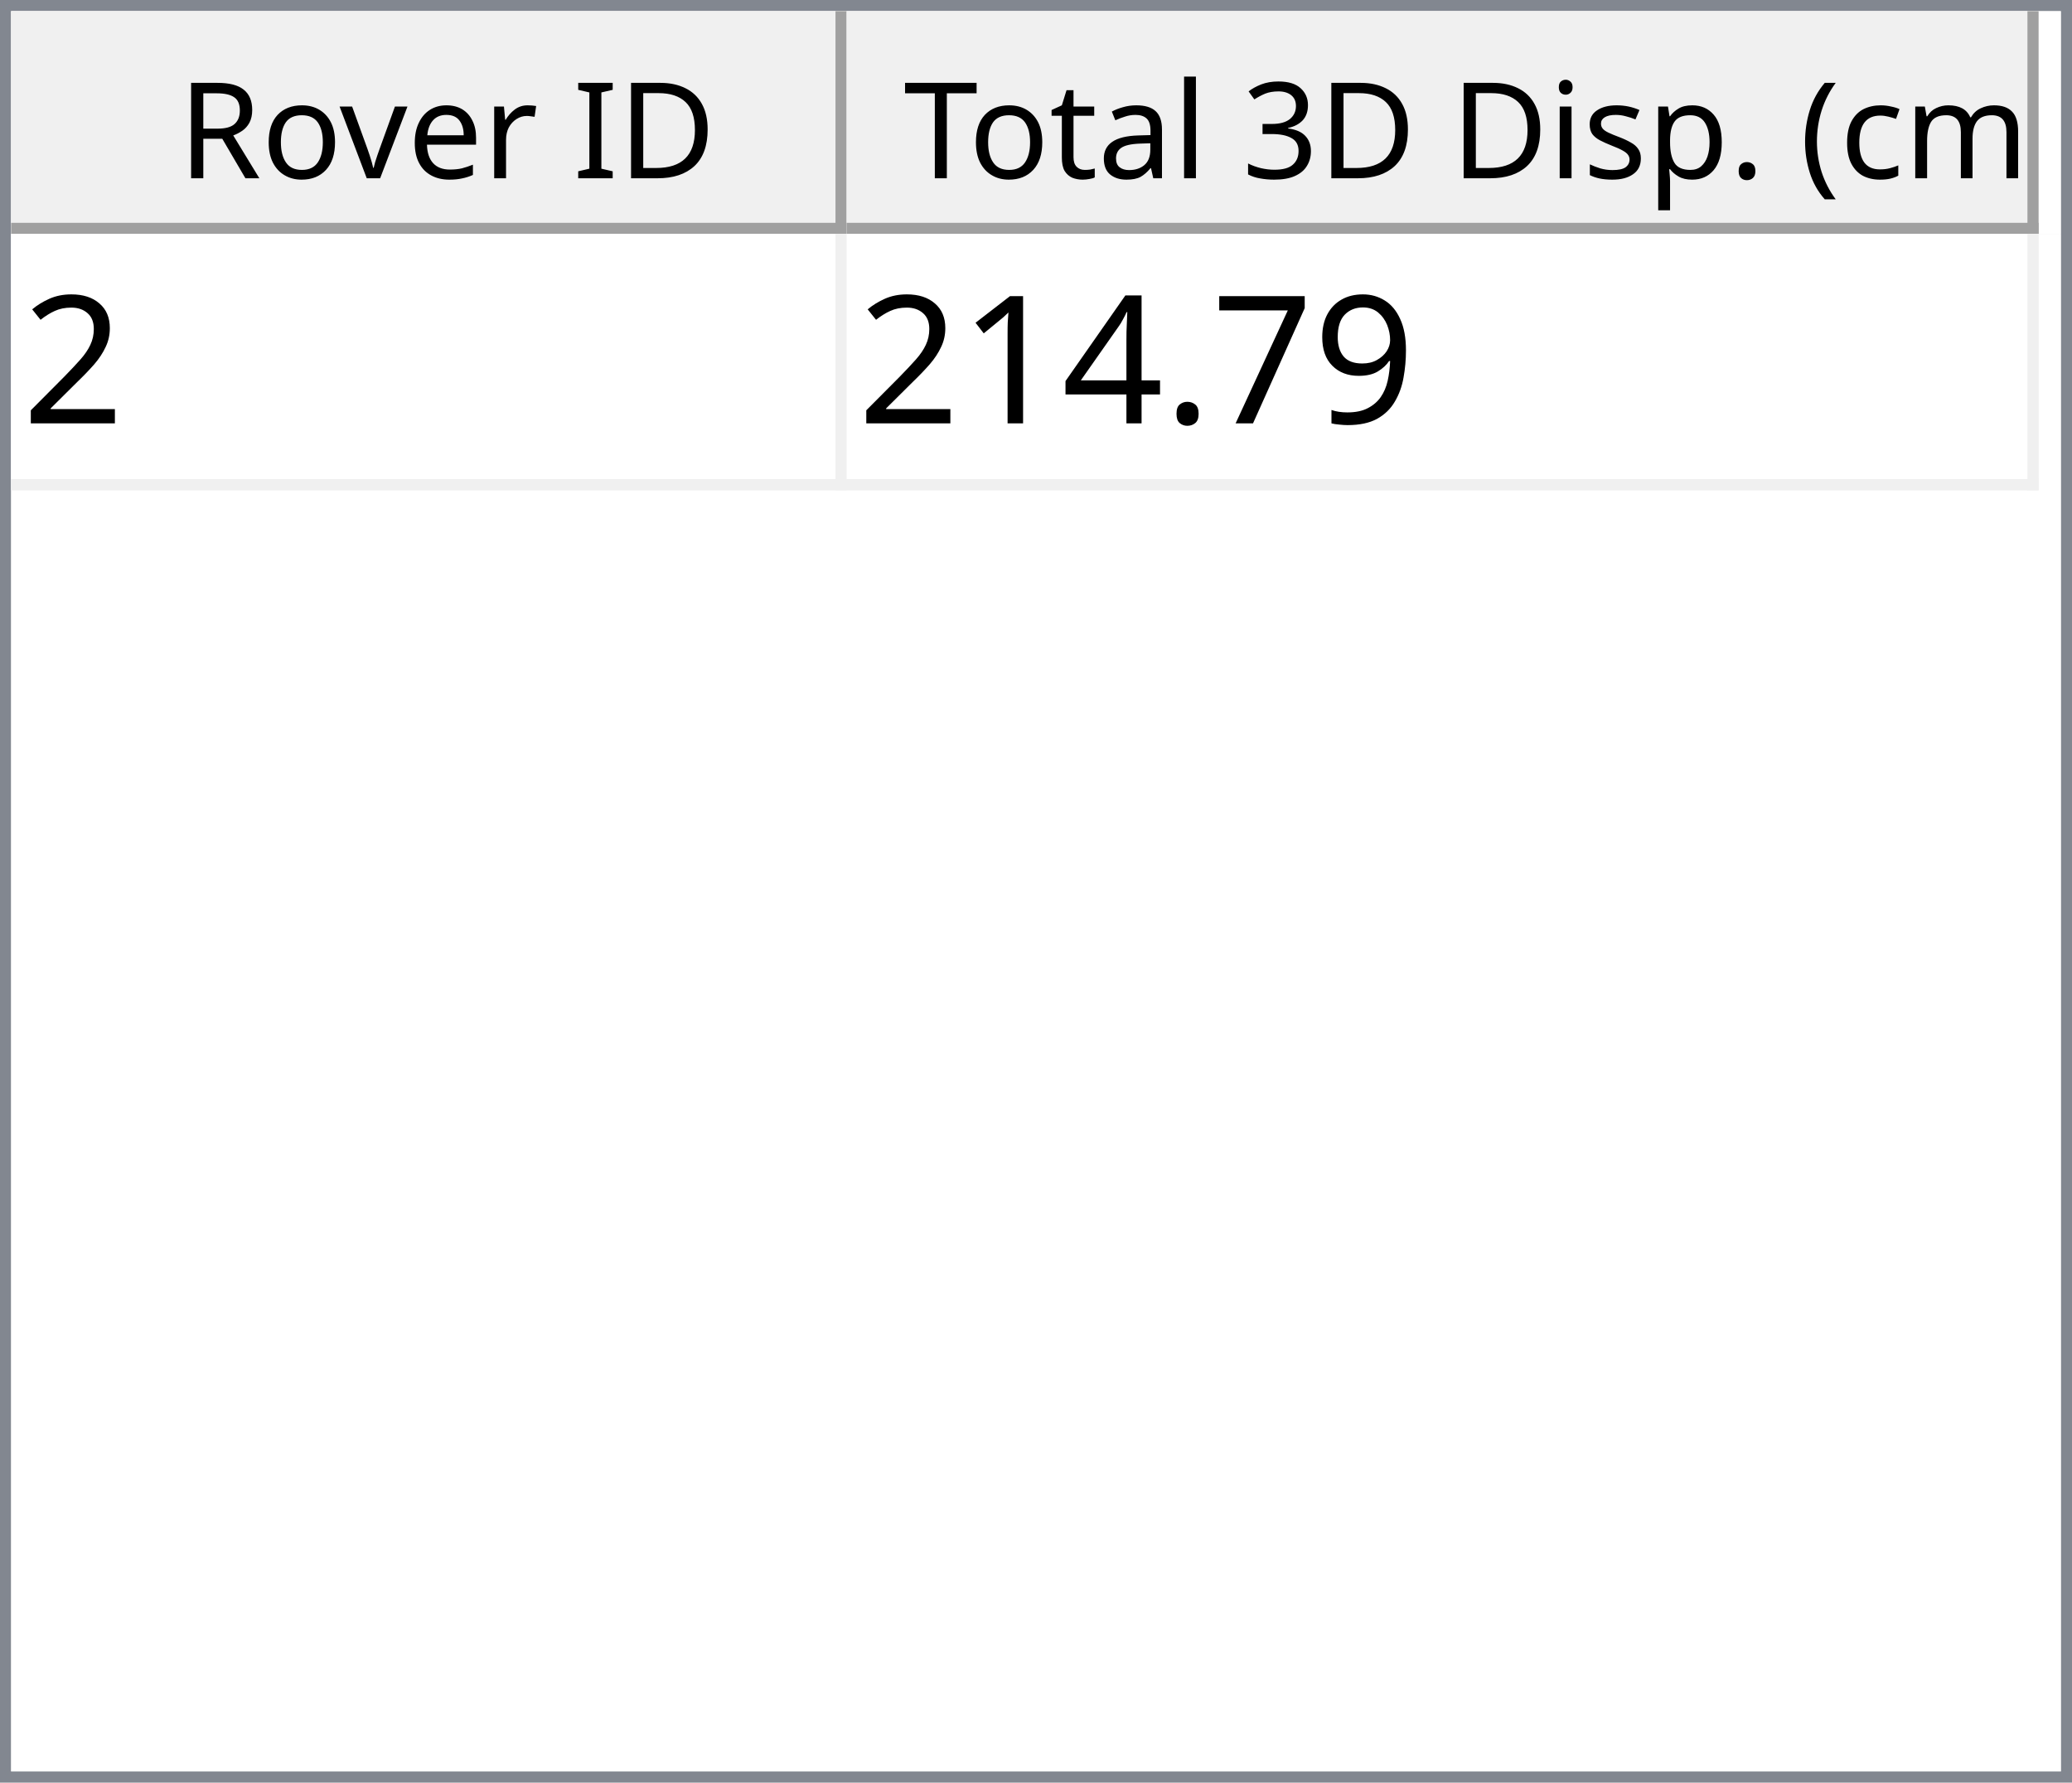
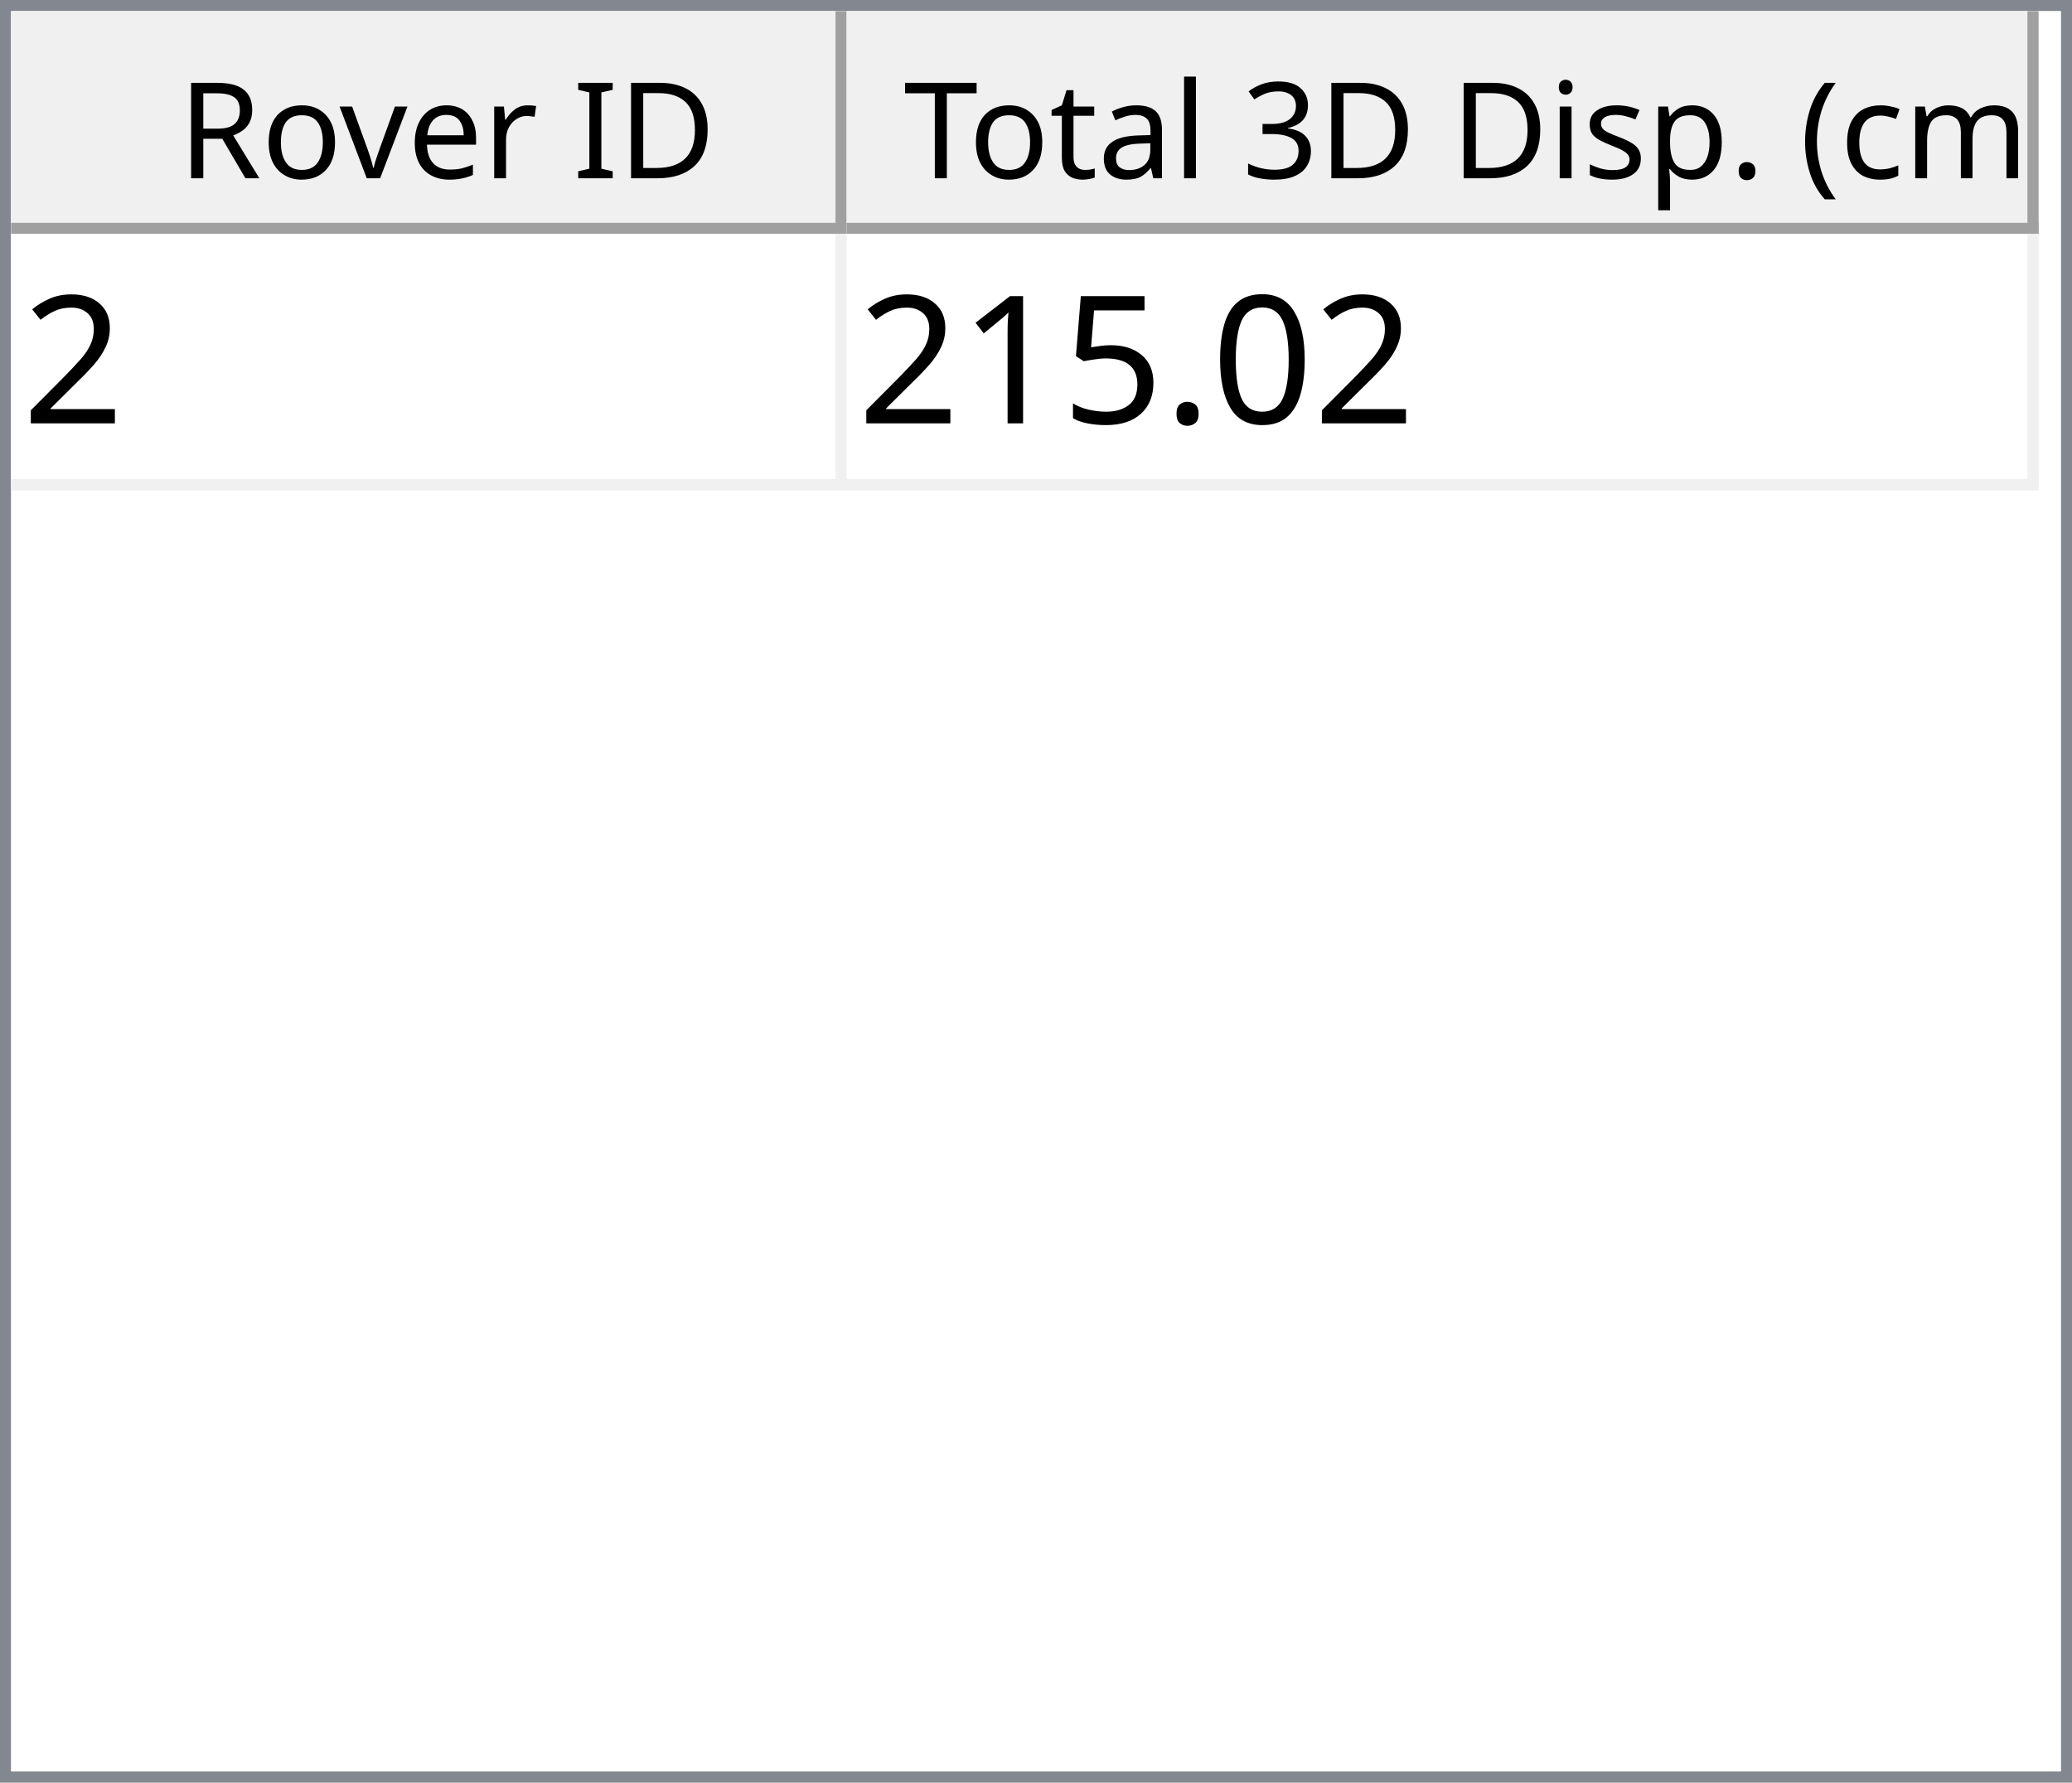
<svg xmlns="http://www.w3.org/2000/svg" style="fill-opacity:1; color-rendering:auto; color-interpolation:auto; text-rendering:auto; stroke:black; stroke-linecap:square; stroke-miterlimit:10; shape-rendering:auto; stroke-opacity:1; fill:black; stroke-dasharray:none; font-weight:normal; stroke-width:1; font-family:'Dialog'; font-style:normal; stroke-linejoin:miter; font-size:12px; stroke-dashoffset:0; image-rendering:auto;" width="186" height="160">
  <defs id="genericDefs" />
  <g>
    <defs id="defs1">
      <clipPath clipPathUnits="userSpaceOnUse" id="clipPath1">
        <path d="M0 0 L186 0 L186 160 L0 160 L0 0 Z" />
      </clipPath>
      <clipPath clipPathUnits="userSpaceOnUse" id="clipPath2">
        <path d="M0 0 L0 160 L186 160 L186 0 Z" />
      </clipPath>
      <clipPath clipPathUnits="userSpaceOnUse" id="clipPath3">
        <path d="M0 0 L0 20 L184 20 L184 0 Z" />
      </clipPath>
      <clipPath clipPathUnits="userSpaceOnUse" id="clipPath4">
        <path d="M0 0 L0 20 L75 20 L75 0 Z" />
      </clipPath>
      <clipPath clipPathUnits="userSpaceOnUse" id="clipPath5">
        <path d="M1 1 L1 19 L74 19 L74 1 Z" />
      </clipPath>
      <clipPath clipPathUnits="userSpaceOnUse" id="clipPath6">
        <path d="M0 0 L0 18 L73 18 L73 0 Z" />
      </clipPath>
      <clipPath clipPathUnits="userSpaceOnUse" id="clipPath7">
        <path d="M-0.5 -0.5 L-0.5 19.5 L74.5 19.5 L74.5 -0.5 Z" />
      </clipPath>
      <clipPath clipPathUnits="userSpaceOnUse" id="clipPath8">
        <path d="M0 0 L0 20 L107 20 L107 0 Z" />
      </clipPath>
      <clipPath clipPathUnits="userSpaceOnUse" id="clipPath9">
        <path d="M1 1 L1 19 L106 19 L106 1 Z" />
      </clipPath>
      <clipPath clipPathUnits="userSpaceOnUse" id="clipPath10">
        <path d="M0 0 L0 18 L105 18 L105 0 Z" />
      </clipPath>
      <clipPath clipPathUnits="userSpaceOnUse" id="clipPath11">
        <path d="M-0.5 -0.5 L-0.5 19.5 L106.5 19.5 L106.5 -0.5 Z" />
      </clipPath>
      <clipPath clipPathUnits="userSpaceOnUse" id="clipPath12">
        <path d="M0 0 L0 138 L184 138 L184 0 Z" />
      </clipPath>
      <clipPath clipPathUnits="userSpaceOnUse" id="clipPath13">
        <path d="M0 0 L0 23 L182 23 L182 0 Z" />
      </clipPath>
      <clipPath clipPathUnits="userSpaceOnUse" id="clipPath14">
        <path d="M-0.5 -0.5 L-0.5 22.5 L181.5 22.5 L181.5 -0.5 Z" />
      </clipPath>
      <clipPath clipPathUnits="userSpaceOnUse" id="clipPath15">
        <path d="M0 0 L0 22 L74 22 L74 0 Z" />
      </clipPath>
      <clipPath clipPathUnits="userSpaceOnUse" id="clipPath16">
        <path d="M0 0 L0 22 L106 22 L106 0 Z" />
      </clipPath>
      <font horiz-adv-x="64.551" id="font1">
        <font-face ascent="107.91" descent="25.098" units-per-em="100" style="font-style:normal; font-family:Segoe UI; font-weight:normal;" />
        <missing-glyph horiz-adv-x="64.551" d="M8.109 0 L8.109 68.266 L56.453 68.266 L56.453 0 L8.109 0 ZM15.328 7.234 L49.219 7.234 L49.219 61.031 L15.328 61.031 L15.328 7.234 Z" />
        <glyph unicode="D" horiz-adv-x="70.117" d="M9.188 0 L9.188 70.016 L28.516 70.016 Q65.531 70.016 65.531 35.891 Q65.531 19.672 55.25 9.836 Q44.969 0 27.734 0 L9.188 0 ZM17.391 62.594 L17.391 7.422 L27.828 7.422 Q41.609 7.422 49.273 14.797 Q56.938 22.172 56.938 35.688 Q56.938 62.594 28.328 62.594 L17.391 62.594 Z" />
        <glyph unicode="I" horiz-adv-x="26.611" d="M17.391 0 L9.188 0 L9.188 70.016 L17.391 70.016 L17.391 0 Z" />
        <glyph unicode=" " horiz-adv-x="27.393" d="" />
        <glyph unicode="r" horiz-adv-x="34.766" d="M34.188 41.891 Q32.078 43.5 28.125 43.5 Q23 43.5 19.555 38.672 Q16.109 33.844 16.109 25.484 L16.109 0 L8.109 0 L8.109 50 L16.109 50 L16.109 39.703 L16.312 39.703 Q18.016 44.969 21.531 47.922 Q25.047 50.875 29.391 50.875 Q32.516 50.875 34.188 50.203 L34.188 41.891 Z" />
        <glyph unicode="e" horiz-adv-x="52.295" d="M48.297 23 L12.984 23 Q13.188 14.656 17.484 10.109 Q21.781 5.562 29.297 5.562 Q37.75 5.562 44.828 11.141 L44.828 3.609 Q38.234 -1.172 27.391 -1.172 Q16.797 -1.172 10.742 5.641 Q4.688 12.453 4.688 24.812 Q4.688 36.469 11.305 43.82 Q17.922 51.172 27.734 51.172 Q37.547 51.172 42.922 44.828 Q48.297 38.484 48.297 27.203 L48.297 23 ZM40.094 29.781 Q40.047 36.719 36.75 40.578 Q33.453 44.438 27.594 44.438 Q21.922 44.438 17.969 40.383 Q14.016 36.328 13.094 29.781 L40.094 29.781 Z" />
        <glyph unicode="v" horiz-adv-x="47.9" d="M47.406 50 L27.484 0 L19.625 0 L0.688 50 L9.469 50 L22.172 13.672 Q23.578 9.672 23.922 6.688 L24.125 6.688 Q24.609 10.453 25.688 13.484 L38.969 50 L47.406 50 Z" />
        <glyph unicode="o" horiz-adv-x="58.594" d="M29 -1.172 Q17.922 -1.172 11.305 5.836 Q4.688 12.844 4.688 24.422 Q4.688 37.016 11.57 44.094 Q18.453 51.172 30.172 51.172 Q41.359 51.172 47.633 44.289 Q53.906 37.406 53.906 25.203 Q53.906 13.234 47.141 6.031 Q40.375 -1.172 29 -1.172 ZM29.594 44.438 Q21.875 44.438 17.383 39.188 Q12.891 33.938 12.891 24.703 Q12.891 15.828 17.43 10.695 Q21.969 5.562 29.594 5.562 Q37.359 5.562 41.531 10.594 Q45.703 15.625 45.703 24.906 Q45.703 34.281 41.531 39.359 Q37.359 44.438 29.594 44.438 Z" />
        <glyph unicode="R" horiz-adv-x="59.814" d="M59.375 0 L49.609 0 L37.891 19.625 Q36.281 22.359 34.766 24.289 Q33.25 26.219 31.664 27.438 Q30.078 28.656 28.25 29.219 Q26.422 29.781 24.125 29.781 L17.391 29.781 L17.391 0 L9.188 0 L9.188 70.016 L30.078 70.016 Q34.672 70.016 38.555 68.867 Q42.438 67.719 45.289 65.375 Q48.141 63.031 49.758 59.547 Q51.375 56.062 51.375 51.375 Q51.375 47.703 50.273 44.656 Q49.172 41.609 47.148 39.211 Q45.125 36.812 42.266 35.133 Q39.406 33.453 35.844 32.516 L35.844 32.328 Q37.594 31.547 38.891 30.547 Q40.188 29.547 41.359 28.18 Q42.531 26.812 43.68 25.078 Q44.828 23.344 46.234 21.047 L59.375 0 ZM17.391 62.594 L17.391 37.203 L28.516 37.203 Q31.594 37.203 34.203 38.133 Q36.812 39.062 38.719 40.797 Q40.625 42.531 41.703 45.047 Q42.781 47.562 42.781 50.688 Q42.781 56.297 39.141 59.445 Q35.5 62.594 28.609 62.594 L17.391 62.594 Z" />
        <glyph unicode=")" horiz-adv-x="30.176" d="M8.297 -15.922 L1.172 -15.922 Q16.406 2.344 16.406 26.812 Q16.406 51.469 1.078 70.016 L8.297 70.016 Q23.531 52.156 23.531 26.703 Q23.531 1.375 8.297 -15.922 Z" />
        <glyph unicode="m" horiz-adv-x="86.133" d="M79.109 0 L71.094 0 L71.094 28.719 Q71.094 37.016 68.531 40.727 Q65.969 44.438 59.906 44.438 Q54.781 44.438 51.195 39.75 Q47.609 35.062 47.609 28.516 L47.609 0 L39.594 0 L39.594 29.688 Q39.594 44.438 28.219 44.438 Q22.953 44.438 19.531 40.016 Q16.109 35.594 16.109 28.516 L16.109 0 L8.109 0 L8.109 50 L16.109 50 L16.109 42.094 L16.312 42.094 Q21.625 51.172 31.844 51.172 Q36.969 51.172 40.773 48.312 Q44.578 45.453 46 40.828 Q51.562 51.172 62.594 51.172 Q79.109 51.172 79.109 30.812 L79.109 0 Z" />
        <glyph unicode="c" horiz-adv-x="46.191" d="M42.188 2.297 Q36.422 -1.172 28.516 -1.172 Q17.828 -1.172 11.258 5.789 Q4.688 12.75 4.688 23.828 Q4.688 36.188 11.766 43.68 Q18.844 51.172 30.672 51.172 Q37.25 51.172 42.281 48.734 L42.281 40.531 Q36.719 44.438 30.375 44.438 Q22.703 44.438 17.797 38.945 Q12.891 33.453 12.891 24.516 Q12.891 15.719 17.508 10.641 Q22.125 5.562 29.891 5.562 Q36.422 5.562 42.188 9.906 L42.188 2.297 Z" />
        <glyph unicode="(" horiz-adv-x="30.176" d="M29.109 -15.922 L21.969 -15.922 Q6.844 1.375 6.844 26.703 Q6.844 52.156 21.969 70.016 L29.203 70.016 Q13.875 51.469 13.875 26.812 Q13.875 2.344 29.109 -15.922 Z" />
        <glyph unicode="." horiz-adv-x="21.68" d="M10.891 -1.078 Q8.641 -1.078 7.055 0.539 Q5.469 2.156 5.469 4.391 Q5.469 6.641 7.055 8.273 Q8.641 9.906 10.891 9.906 Q13.188 9.906 14.797 8.273 Q16.406 6.641 16.406 4.391 Q16.406 2.156 14.797 0.539 Q13.188 -1.078 10.891 -1.078 Z" />
        <glyph unicode="p" horiz-adv-x="58.789" d="M16.312 7.234 L16.109 7.234 L16.109 -23 L8.109 -23 L8.109 50 L16.109 50 L16.109 41.219 L16.312 41.219 Q22.219 51.172 33.594 51.172 Q43.266 51.172 48.688 44.461 Q54.109 37.75 54.109 26.469 Q54.109 13.922 48 6.375 Q41.891 -1.172 31.297 -1.172 Q21.578 -1.172 16.312 7.234 ZM16.109 27.391 L16.109 20.406 Q16.109 14.203 20.141 9.883 Q24.172 5.562 30.375 5.562 Q37.641 5.562 41.773 11.133 Q45.906 16.703 45.906 26.609 Q45.906 34.969 42.047 39.703 Q38.188 44.438 31.594 44.438 Q24.609 44.438 20.359 39.578 Q16.109 34.719 16.109 27.391 Z" />
        <glyph unicode="s" horiz-adv-x="42.432" d="M5.078 1.812 L5.078 10.406 Q11.625 5.562 19.484 5.562 Q30.031 5.562 30.031 12.594 Q30.031 14.594 29.125 15.992 Q28.219 17.391 26.68 18.461 Q25.141 19.531 23.07 20.383 Q21 21.234 18.609 22.172 Q15.281 23.484 12.766 24.828 Q10.25 26.172 8.57 27.859 Q6.891 29.547 6.031 31.695 Q5.172 33.844 5.172 36.719 Q5.172 40.234 6.789 42.945 Q8.406 45.656 11.086 47.484 Q13.766 49.312 17.211 50.242 Q20.656 51.172 24.312 51.172 Q30.812 51.172 35.938 48.922 L35.938 40.828 Q30.422 44.438 23.25 44.438 Q21 44.438 19.195 43.922 Q17.391 43.406 16.094 42.477 Q14.797 41.547 14.086 40.258 Q13.375 38.969 13.375 37.406 Q13.375 35.453 14.086 34.133 Q14.797 32.812 16.164 31.789 Q17.531 30.766 19.484 29.938 Q21.438 29.109 23.922 28.125 Q27.25 26.859 29.883 25.516 Q32.516 24.172 34.375 22.484 Q36.234 20.797 37.234 18.602 Q38.234 16.406 38.234 13.375 Q38.234 9.672 36.602 6.938 Q34.969 4.203 32.234 2.398 Q29.5 0.594 25.93 -0.289 Q22.359 -1.172 18.453 -1.172 Q10.75 -1.172 5.078 1.812 Z" />
        <glyph unicode="i" horiz-adv-x="24.219" d="M12.203 62.703 Q10.062 62.703 8.547 64.164 Q7.031 65.625 7.031 67.875 Q7.031 70.125 8.547 71.609 Q10.062 73.094 12.203 73.094 Q14.406 73.094 15.945 71.609 Q17.484 70.125 17.484 67.875 Q17.484 65.719 15.945 64.211 Q14.406 62.703 12.203 62.703 ZM16.109 0 L8.109 0 L8.109 50 L16.109 50 L16.109 0 Z" />
        <glyph unicode="3" horiz-adv-x="53.906" d="M46.531 19.828 Q46.531 15.094 44.75 11.211 Q42.969 7.328 39.719 4.57 Q36.469 1.812 31.93 0.297 Q27.391 -1.219 21.922 -1.219 Q11.922 -1.219 6 2.594 L6 11.188 Q13.094 5.609 22.219 5.609 Q25.875 5.609 28.828 6.539 Q31.781 7.469 33.906 9.227 Q36.031 10.984 37.18 13.477 Q38.328 15.969 38.328 19.094 Q38.328 32.812 18.797 32.812 L12.984 32.812 L12.984 39.594 L18.5 39.594 Q35.797 39.594 35.797 52.484 Q35.797 64.406 22.609 64.406 Q15.188 64.406 8.688 59.422 L8.688 67.188 Q15.375 71.188 24.609 71.188 Q29 71.188 32.57 69.969 Q36.141 68.75 38.68 66.555 Q41.219 64.359 42.609 61.281 Q44 58.203 44 54.5 Q44 40.672 30.031 36.719 L30.031 36.531 Q33.594 36.141 36.625 34.797 Q39.656 33.453 41.852 31.305 Q44.047 29.156 45.289 26.25 Q46.531 23.344 46.531 19.828 Z" />
        <glyph unicode="l" horiz-adv-x="24.219" d="M16.109 0 L8.109 0 L8.109 74.031 L16.109 74.031 L16.109 0 Z" />
        <glyph unicode="a" horiz-adv-x="50.879" d="M43.891 0 L35.891 0 L35.891 7.812 L35.688 7.812 Q30.469 -1.172 20.312 -1.172 Q12.844 -1.172 8.617 2.781 Q4.391 6.734 4.391 13.281 Q4.391 27.297 20.906 29.594 L35.891 31.688 Q35.891 44.438 25.594 44.438 Q16.547 44.438 9.281 38.281 L9.281 46.484 Q16.656 51.172 26.266 51.172 Q43.891 51.172 43.891 32.516 L43.891 0 ZM35.891 25.297 L23.828 23.641 Q18.266 22.859 15.43 20.875 Q12.594 18.891 12.594 13.875 Q12.594 10.203 15.211 7.883 Q17.828 5.562 22.172 5.562 Q28.125 5.562 32.008 9.742 Q35.891 13.922 35.891 20.312 L35.891 25.297 Z" />
        <glyph unicode="t" horiz-adv-x="33.887" d="M31.297 0.484 Q28.469 -1.078 23.828 -1.078 Q10.688 -1.078 10.688 13.578 L10.688 43.172 L2.094 43.172 L2.094 50 L10.688 50 L10.688 62.203 L18.703 64.797 L18.703 50 L31.297 50 L31.297 43.172 L18.703 43.172 L18.703 14.984 Q18.703 9.969 20.414 7.82 Q22.125 5.672 26.078 5.672 Q29.109 5.672 31.297 7.328 L31.297 0.484 Z" />
        <glyph unicode="T" horiz-adv-x="52.393" d="M50.594 62.594 L30.375 62.594 L30.375 0 L22.172 0 L22.172 62.594 L2 62.594 L2 70.016 L50.594 70.016 L50.594 62.594 Z" />
      </font>
      <font horiz-adv-x="75.0" id="font2">
        <font-face ascent="100.537" descent="21.973" units-per-em="100" style="font-style:normal; font-family:sans-serif; font-weight:normal;" />
        <missing-glyph horiz-adv-x="75.0" d="M12.5 0 L12.5 62.5 L62.5 62.5 L62.5 0 L12.5 0 ZM14.062 1.562 L60.938 1.562 L60.938 60.938 L14.062 60.938 L14.062 1.562 Z" />
        <glyph unicode="2" horiz-adv-x="55.615" d="M50.344 8.453 L50.344 0 L3.031 0 Q2.938 3.172 4.047 6.109 Q5.859 10.938 9.836 15.625 Q13.812 20.312 21.344 26.469 Q33.016 36.031 37.117 41.625 Q41.219 47.219 41.219 52.203 Q41.219 57.422 37.477 61.008 Q33.734 64.594 27.734 64.594 Q21.391 64.594 17.578 60.789 Q13.766 56.984 13.719 50.25 L4.688 51.172 Q5.609 61.281 11.664 66.578 Q17.719 71.875 27.938 71.875 Q38.234 71.875 44.242 66.164 Q50.25 60.453 50.25 52 Q50.25 47.703 48.492 43.555 Q46.734 39.406 42.656 34.812 Q38.578 30.219 29.109 22.219 Q21.188 15.578 18.945 13.211 Q16.703 10.844 15.234 8.453 L50.344 8.453 Z" />
-         <glyph unicode="9" horiz-adv-x="55.615" d="M5.469 16.547 L13.922 17.328 Q14.984 11.375 18.016 8.688 Q21.047 6 25.781 6 Q29.828 6 32.883 7.859 Q35.938 9.719 37.891 12.82 Q39.844 15.922 41.164 21.195 Q42.484 26.469 42.484 31.938 Q42.484 32.516 42.438 33.688 Q39.797 29.5 35.234 26.883 Q30.672 24.266 25.344 24.266 Q16.453 24.266 10.305 30.711 Q4.156 37.156 4.156 47.703 Q4.156 58.594 10.578 65.234 Q17 71.875 26.656 71.875 Q33.641 71.875 39.43 68.117 Q45.219 64.359 48.219 57.398 Q51.219 50.438 51.219 37.25 Q51.219 23.531 48.242 15.406 Q45.266 7.281 39.383 3.031 Q33.5 -1.219 25.594 -1.219 Q17.188 -1.219 11.867 3.445 Q6.547 8.109 5.469 16.547 ZM41.453 48.141 Q41.453 55.719 37.43 60.156 Q33.406 64.594 27.734 64.594 Q21.875 64.594 17.531 59.812 Q13.188 55.031 13.188 47.406 Q13.188 40.578 17.312 36.305 Q21.438 32.031 27.484 32.031 Q33.594 32.031 37.523 36.305 Q41.453 40.578 41.453 48.141 Z" />
-         <glyph unicode="7" horiz-adv-x="55.615" d="M4.734 62.203 L4.734 70.656 L51.078 70.656 L51.078 63.812 Q44.234 56.547 37.523 44.484 Q30.812 32.422 27.156 19.672 Q24.516 10.688 23.781 0 L14.75 0 Q14.891 8.453 18.062 20.414 Q21.234 32.375 27.172 43.484 Q33.109 54.594 39.797 62.203 L4.734 62.203 Z" />
+         <glyph unicode="0" horiz-adv-x="55.615" d="M4.156 35.297 Q4.156 48 6.766 55.742 Q9.375 63.484 14.523 67.68 Q19.672 71.875 27.484 71.875 Q33.25 71.875 37.594 69.555 Q41.938 67.234 44.773 62.867 Q47.609 58.5 49.219 52.227 Q50.828 45.953 50.828 35.297 Q50.828 22.703 48.242 14.969 Q45.656 7.234 40.508 3.008 Q35.359 -1.219 27.484 -1.219 Q17.141 -1.219 11.234 6.203 Q4.156 15.141 4.156 35.297 ZM13.188 35.297 Q13.188 17.672 17.312 11.836 Q21.438 6 27.484 6 Q33.547 6 37.672 11.859 Q41.797 17.719 41.797 35.297 Q41.797 52.984 37.672 58.789 Q33.547 64.594 27.391 64.594 Q21.344 64.594 17.719 59.469 Q13.188 52.938 13.188 35.297 Z" />
        <glyph unicode="." horiz-adv-x="27.783" d="M9.078 0 L9.078 10.016 L19.094 10.016 L19.094 0 L9.078 0 Z" />
-         <glyph unicode="4" horiz-adv-x="55.615" d="M32.328 0 L32.328 17.141 L1.266 17.141 L1.266 25.203 L33.938 71.578 L41.109 71.578 L41.109 25.203 L50.781 25.203 L50.781 17.141 L41.109 17.141 L41.109 0 L32.328 0 ZM32.328 25.203 L32.328 57.469 L9.906 25.203 L32.328 25.203 Z" />
+         <glyph unicode="5" horiz-adv-x="55.615" d="M4.156 18.75 L13.375 19.531 Q14.406 12.797 18.141 9.398 Q21.875 6 27.156 6 Q33.5 6 37.891 10.789 Q42.281 15.578 42.281 23.484 Q42.281 31 38.062 35.352 Q33.844 39.703 27 39.703 Q22.75 39.703 19.336 37.773 Q15.922 35.844 13.969 32.766 L5.719 33.844 L12.641 70.609 L48.25 70.609 L48.25 62.203 L19.672 62.203 L15.828 42.969 Q22.266 47.469 29.344 47.469 Q38.719 47.469 45.164 40.969 Q51.609 34.469 51.609 24.266 Q51.609 14.547 45.953 7.469 Q39.062 -1.219 27.156 -1.219 Q17.391 -1.219 11.211 4.25 Q5.031 9.719 4.156 18.75 Z" />
        <glyph unicode="1" horiz-adv-x="55.615" d="M37.25 0 L28.469 0 L28.469 56 Q25.297 52.984 20.141 49.953 Q14.984 46.922 10.891 45.406 L10.891 53.906 Q18.266 57.375 23.781 62.305 Q29.297 67.234 31.594 71.875 L37.25 71.875 L37.25 0 Z" />
      </font>
    </defs>
    <g style="fill:white; stroke:white;">
      <rect x="0" y="0" width="186" style="clip-path:url(#clipPath1); stroke:none;" height="160" />
    </g>
    <g style="fill:white; text-rendering:optimizeSpeed; color-rendering:optimizeSpeed; image-rendering:optimizeSpeed; shape-rendering:crispEdges; stroke:white; color-interpolation:sRGB;">
      <rect x="0" width="186" height="160" y="0" style="stroke:none;" />
      <path style="stroke:none;" d="M0 160 L186 160 L186 0 L0 0 Z" />
    </g>
    <g style="fill:rgb(240,240,240); font-family:'Segoe UI'; stroke:rgb(240,240,240);">
      <rect x="0" y="0" width="186" style="clip-path:url(#clipPath2); stroke:none;" height="160" />
    </g>
    <g style="fill:rgb(130,135,144); font-family:'Segoe UI'; stroke:rgb(130,135,144);">
      <path d="M0 0 L186 0 L186 160 L0 160 L0 0 ZM1 1 L185 1 L185 159 L1 159 L1 1 Z" style="fill-rule:evenodd; clip-path:url(#clipPath2); stroke:none;" />
    </g>
    <g style="fill:white; font-family:'Segoe UI'; stroke:white;" transform="translate(1,1)">
      <rect x="0" y="0" width="184" style="clip-path:url(#clipPath3); stroke:none;" height="20" />
    </g>
    <g style="fill:rgb(240,240,240); font-family:'Segoe UI'; stroke:rgb(240,240,240);" transform="translate(1,1)">
      <rect x="0" y="0" width="75" style="clip-path:url(#clipPath4); stroke:none;" height="20" />
    </g>
    <g style="font-family:'Segoe UI';" transform="translate(2,2)">
      <text x="14" xml:space="preserve" y="14" style="clip-path:url(#clipPath6); stroke:none;">Rover ID</text>
    </g>
    <g style="fill:rgb(160,160,160); font-family:'Segoe UI'; stroke:rgb(160,160,160); stroke-linejoin:bevel;" transform="translate(1.5,1.5)">
      <line x1="74" x2="74" y1="0" style="fill:none; clip-path:url(#clipPath7);" y2="19" />
    </g>
    <g style="fill:rgb(160,160,160); font-family:'Segoe UI'; stroke:rgb(160,160,160); stroke-linejoin:bevel;" transform="matrix(1,0,0,1,1,1) translate(0.5,0.5)">
      <line x1="0" x2="74" y1="19" style="fill:none; clip-path:url(#clipPath7);" y2="19" />
    </g>
    <g style="fill:rgb(240,240,240); font-family:'Segoe UI'; stroke:rgb(240,240,240);" transform="translate(76,1)">
      <rect x="0" y="0" width="107" style="clip-path:url(#clipPath8); stroke:none;" height="20" />
    </g>
    <g style="font-family:'Segoe UI';" transform="translate(77,2)">
      <text x="1" xml:space="preserve" y="14" style="clip-path:url(#clipPath10); stroke:none;"> Total 3D Disp. (cm)</text>
    </g>
    <g style="fill:rgb(160,160,160); font-family:'Segoe UI'; stroke:rgb(160,160,160); stroke-linejoin:bevel;" transform="translate(76.5,1.5)">
      <line x1="106" x2="106" y1="0" style="fill:none; clip-path:url(#clipPath11);" y2="19" />
    </g>
    <g style="fill:rgb(160,160,160); font-family:'Segoe UI'; stroke:rgb(160,160,160); stroke-linejoin:bevel;" transform="matrix(1,0,0,1,76,1) translate(0.5,0.5)">
      <line x1="0" x2="106" y1="19" style="fill:none; clip-path:url(#clipPath11);" y2="19" />
    </g>
    <g style="fill:white; font-family:'Segoe UI'; stroke:white;" transform="translate(1,21)">
      <rect x="0" y="0" width="184" style="clip-path:url(#clipPath12); stroke:none;" height="138" />
    </g>
    <g style="fill:rgb(240,240,240); font-size:16px; font-family:sans-serif; stroke:rgb(240,240,240);" transform="translate(1,21)">
      <rect x="0" y="0" width="182" style="clip-path:url(#clipPath13); stroke:none;" height="23" />
      <line transform="translate(0.5,0.5)" x1="0" x2="181" y1="22" style="clip-path:url(#clipPath14); fill:none; stroke-linejoin:bevel;" y2="22" />
    </g>
    <g transform="matrix(1,0,0,1,1,21) translate(0.5,0.5)" style="fill:rgb(240,240,240); font-size:16px; font-family:sans-serif; stroke:rgb(240,240,240); stroke-linejoin:bevel;">
      <line x1="74" x2="74" y1="0" style="fill:none; clip-path:url(#clipPath14);" y2="22" />
    </g>
    <g transform="matrix(1,0,0,1,1,21) translate(0.5,0.5)" style="fill:rgb(240,240,240); font-size:16px; font-family:sans-serif; stroke:rgb(240,240,240); stroke-linejoin:bevel;">
      <line x1="181" x2="181" y1="0" style="fill:none; clip-path:url(#clipPath14);" y2="22" />
    </g>
    <g style="fill:white; font-size:16px; font-family:sans-serif; stroke:white;" transform="matrix(1,0,0,1,1,21)">
      <rect x="0" y="0" width="74" style="clip-path:url(#clipPath15); stroke:none;" height="22" />
      <text x="1" y="17" style="fill:black; clip-path:url(#clipPath15); stroke:none;" xml:space="preserve">2</text>
    </g>
    <g style="fill:white; font-size:16px; font-family:sans-serif; stroke:white;" transform="matrix(1,0,0,1,1,21) translate(75,0)">
      <rect x="0" y="0" width="106" style="clip-path:url(#clipPath16); stroke:none;" height="22" />
-       <text x="1" y="17" style="fill:black; clip-path:url(#clipPath16); stroke:none;" xml:space="preserve">214.79</text>
+       <text x="1" y="17" style="fill:black; clip-path:url(#clipPath16); stroke:none;" xml:space="preserve">215.02</text>
    </g>
  </g>
</svg>
